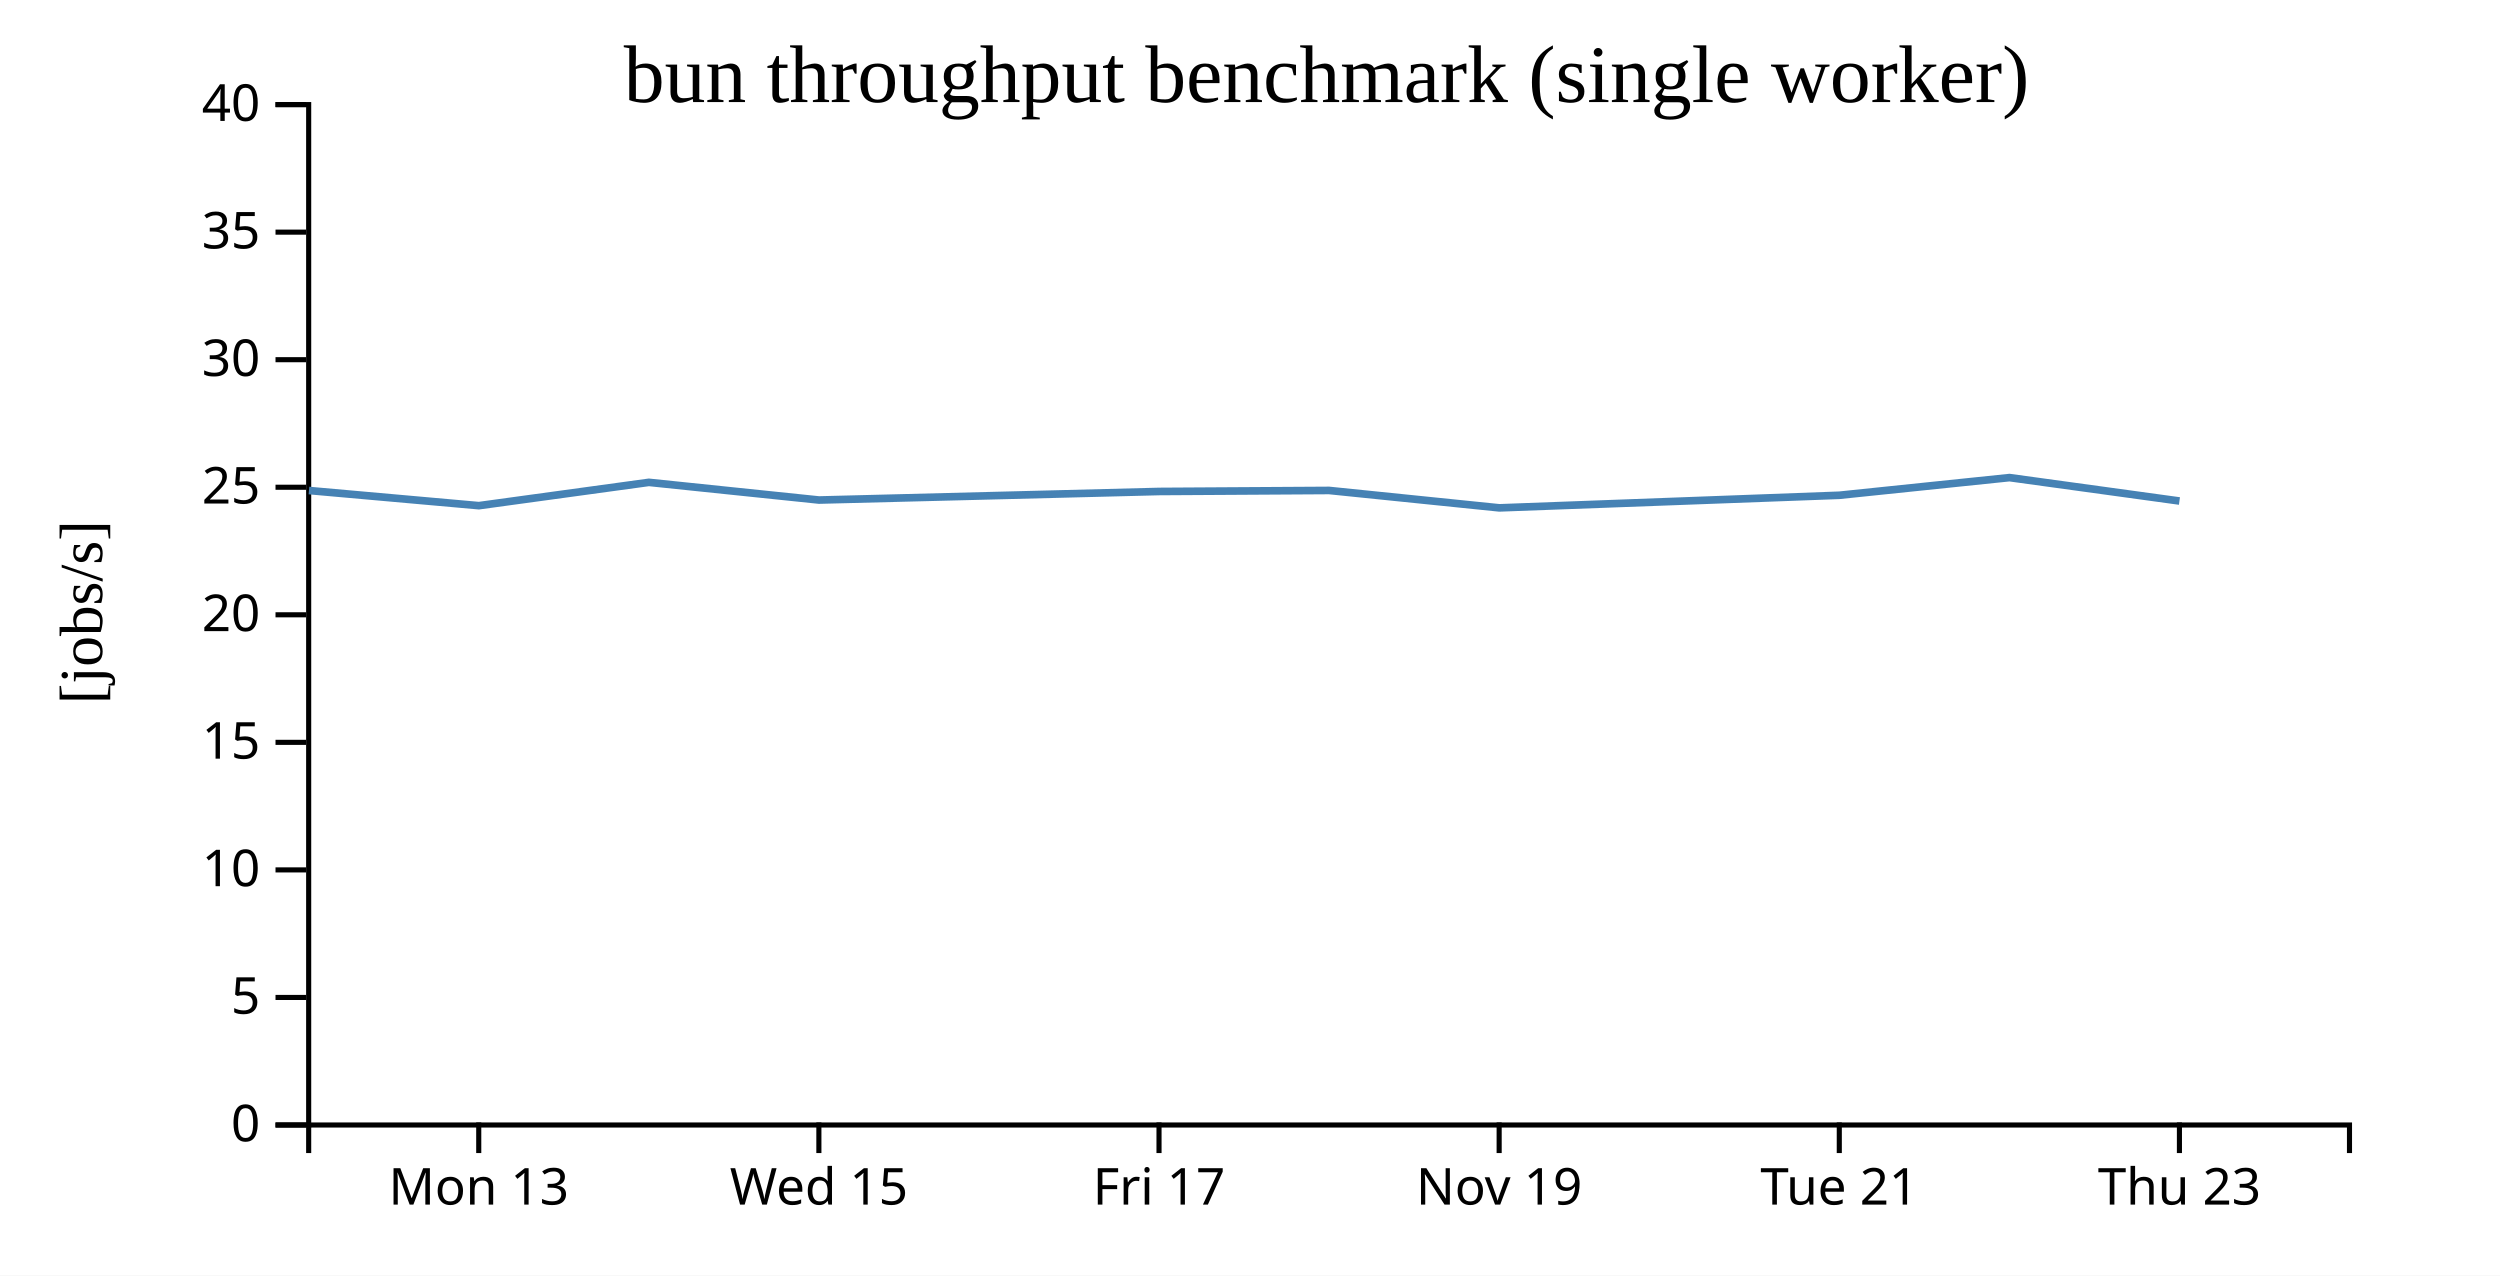
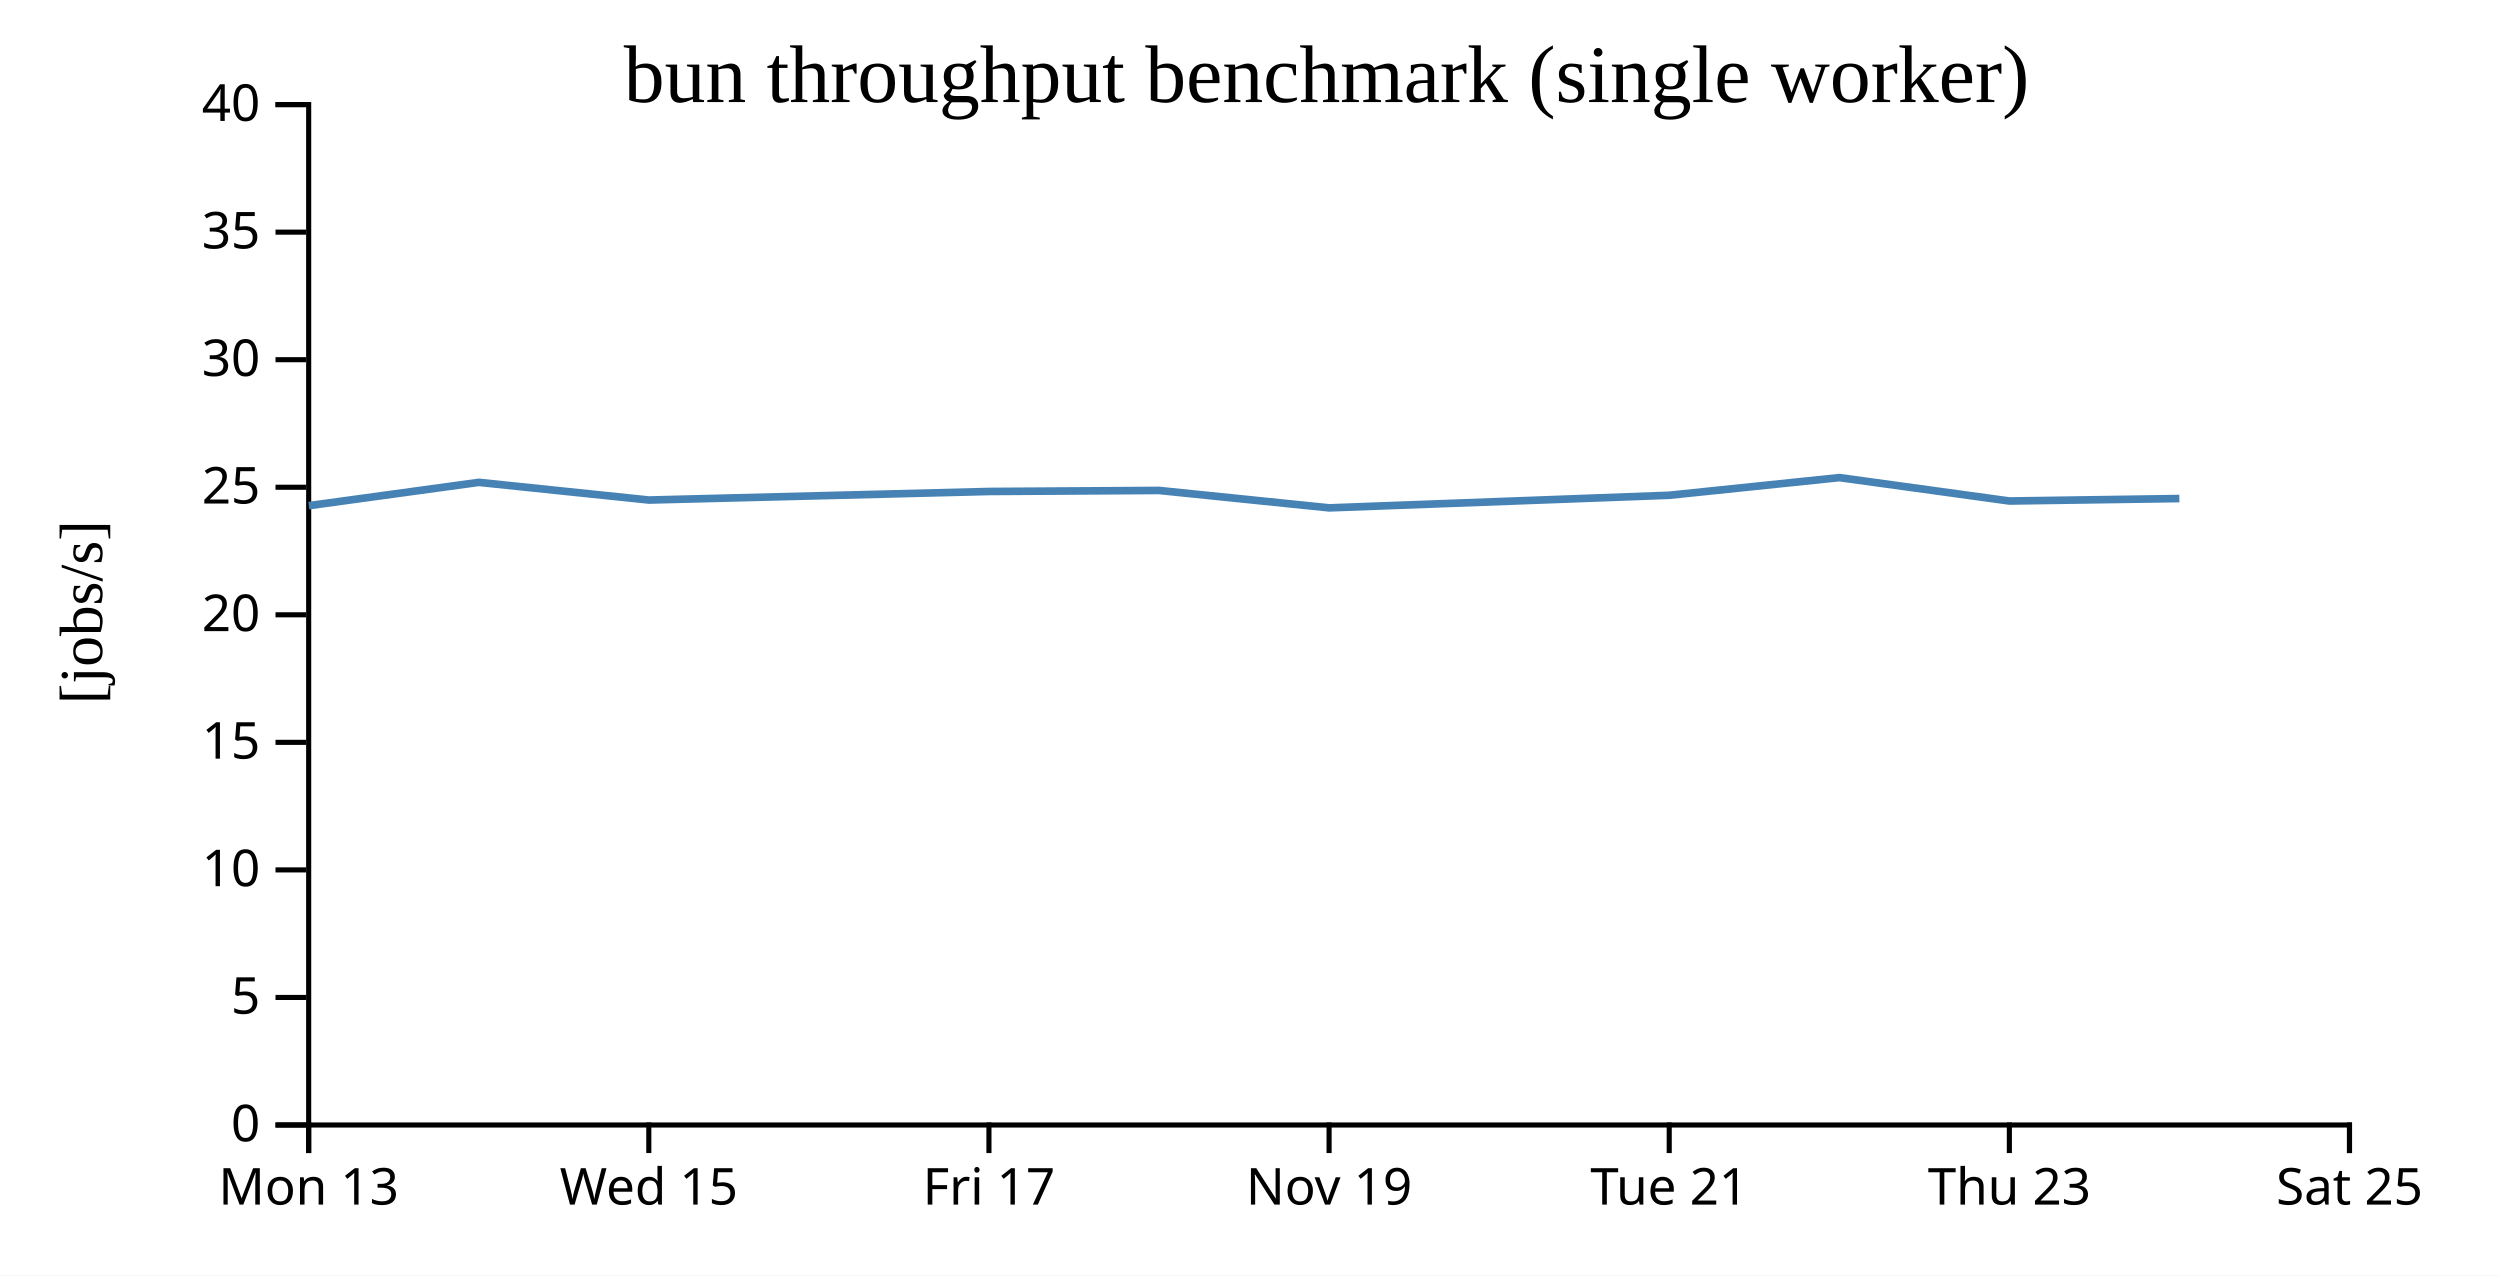
<svg xmlns="http://www.w3.org/2000/svg" width="490" height="250">
  <rect width="100%" height="100%" fill="white" />
  <g transform="translate(60,20)">
    <g transform="translate(0,200)" fill="none" font-size="10" font-family="sans-serif" text-anchor="middle">
      <path class="domain" stroke="currentColor" d="M0.5,6V0.5H400.5V6" />
-       <g class="tick" opacity="1" transform="translate(33.83333,0)">
+       <g class="tick" opacity="1" transform="translate(0.5,0)">
        <line stroke="currentColor" y2="6" />
        <text fill="currentColor" y="9" dy="0.71em">Mon 13</text>
      </g>
-       <g class="tick" opacity="1" transform="translate(100.5,0)">
+       <g class="tick" opacity="1" transform="translate(67.16667,0)">
        <line stroke="currentColor" y2="6" />
        <text fill="currentColor" y="9" dy="0.71em">Wed 15</text>
      </g>
-       <g class="tick" opacity="1" transform="translate(167.1667,0)">
+       <g class="tick" opacity="1" transform="translate(133.8333,0)">
        <line stroke="currentColor" y2="6" />
        <text fill="currentColor" y="9" dy="0.71em">Fri 17</text>
      </g>
-       <g class="tick" opacity="1" transform="translate(233.8333,0)">
+       <g class="tick" opacity="1" transform="translate(200.5,0)">
        <line stroke="currentColor" y2="6" />
        <text fill="currentColor" y="9" dy="0.71em">Nov 19</text>
      </g>
-       <g class="tick" opacity="1" transform="translate(300.5,0)">
+       <g class="tick" opacity="1" transform="translate(267.1667,0)">
        <line stroke="currentColor" y2="6" />
        <text fill="currentColor" y="9" dy="0.71em">Tue 21</text>
      </g>
-       <g class="tick" opacity="1" transform="translate(367.1667,0)">
+       <g class="tick" opacity="1" transform="translate(333.8333,0)">
        <line stroke="currentColor" y2="6" />
        <text fill="currentColor" y="9" dy="0.71em">Thu 23</text>
+       </g>
+       <g class="tick" opacity="1" transform="translate(400.5,0)">
+         <line stroke="currentColor" y2="6" />
+         <text fill="currentColor" y="9" dy="0.71em">Sat 25</text>
      </g>
    </g>
    <g fill="none" font-size="10" font-family="sans-serif" text-anchor="end">
      <path class="domain" stroke="currentColor" d="M-6,200.5H0.5V0.5H-6" />
      <g class="tick" opacity="1" transform="translate(0,200.5)">
        <line stroke="currentColor" x2="-6" />
        <text fill="currentColor" x="-9" dy="0.32em">0</text>
      </g>
      <g class="tick" opacity="1" transform="translate(0,175.5)">
        <line stroke="currentColor" x2="-6" />
        <text fill="currentColor" x="-9" dy="0.32em">5</text>
      </g>
      <g class="tick" opacity="1" transform="translate(0,150.5)">
        <line stroke="currentColor" x2="-6" />
        <text fill="currentColor" x="-9" dy="0.32em">10</text>
      </g>
      <g class="tick" opacity="1" transform="translate(0,125.5)">
        <line stroke="currentColor" x2="-6" />
        <text fill="currentColor" x="-9" dy="0.32em">15</text>
      </g>
      <g class="tick" opacity="1" transform="translate(0,100.5)">
        <line stroke="currentColor" x2="-6" />
        <text fill="currentColor" x="-9" dy="0.32em">20</text>
      </g>
      <g class="tick" opacity="1" transform="translate(0,75.5)">
        <line stroke="currentColor" x2="-6" />
        <text fill="currentColor" x="-9" dy="0.32em">25</text>
      </g>
      <g class="tick" opacity="1" transform="translate(0,50.5)">
        <line stroke="currentColor" x2="-6" />
        <text fill="currentColor" x="-9" dy="0.32em">30</text>
      </g>
      <g class="tick" opacity="1" transform="translate(0,25.5)">
        <line stroke="currentColor" x2="-6" />
        <text fill="currentColor" x="-9" dy="0.32em">35</text>
      </g>
      <g class="tick" opacity="1" transform="translate(0,0.5)">
        <line stroke="currentColor" x2="-6" />
        <text fill="currentColor" x="-9" dy="0.32em">40</text>
      </g>
    </g>
    <text text-anchor="middle" style="font-size: 12px" transform="rotate(-90)" y="-40" x="-100">[jobs/s]</text>
    <text text-anchor="middle" style="font-size: 16px" y="0" x="200">bun throughput benchmark (single worker)</text>
-     <path fill="none" stroke="steelblue" stroke-width="1.5" d="M0.552,76.14L33.86,79.11L67.18,74.542L100.523,78.007L167.209,76.329L200.496,76.127L233.877,79.541L300.527,77.071L333.856,73.61L367.171,78.197" />
+     <path fill="none" stroke="steelblue" stroke-width="1.5" d="M0.527,79.11L33.847,74.542L67.19,78.007L133.876,76.329L167.162,76.127L200.543,79.541L267.194,77.071L300.522,73.61L333.838,78.197L367.156,77.715" />
  </g>
</svg>
